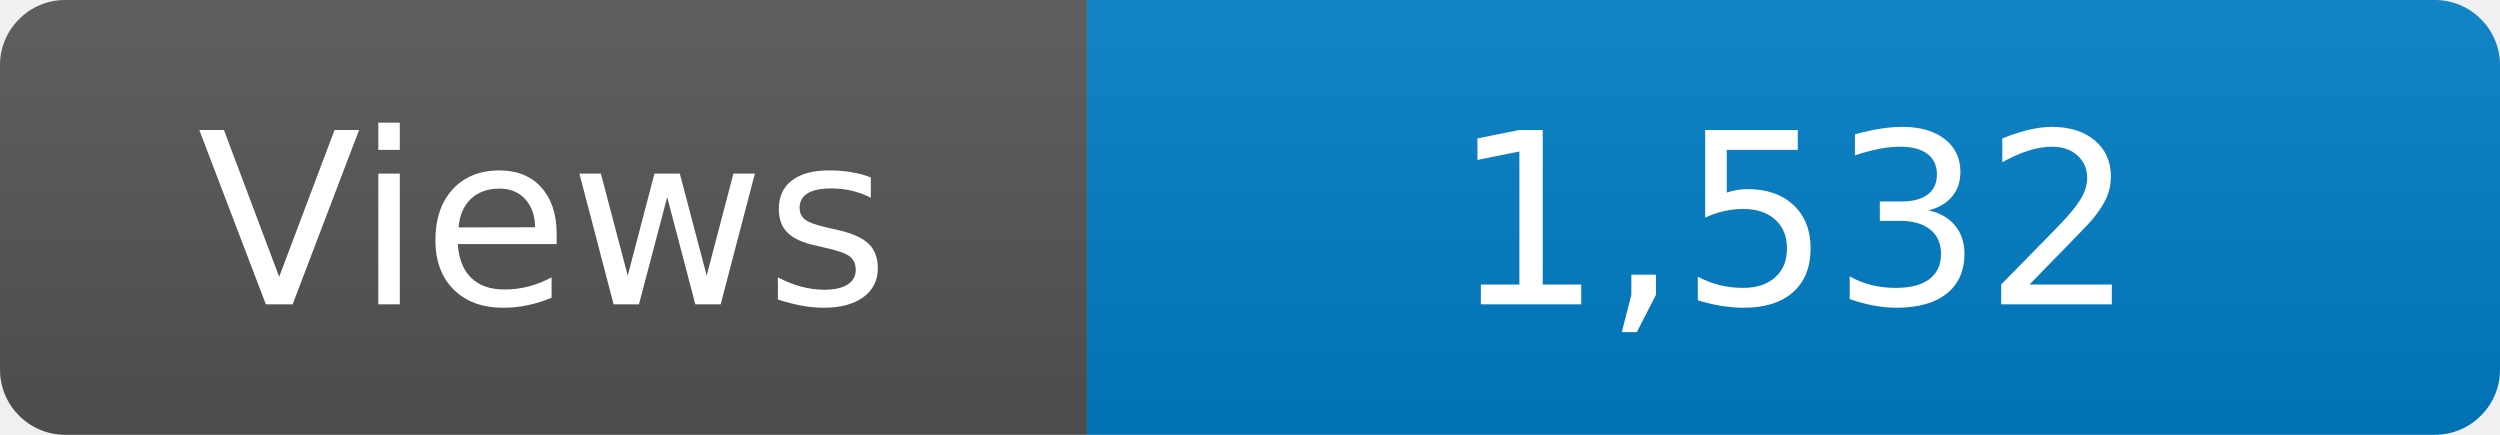
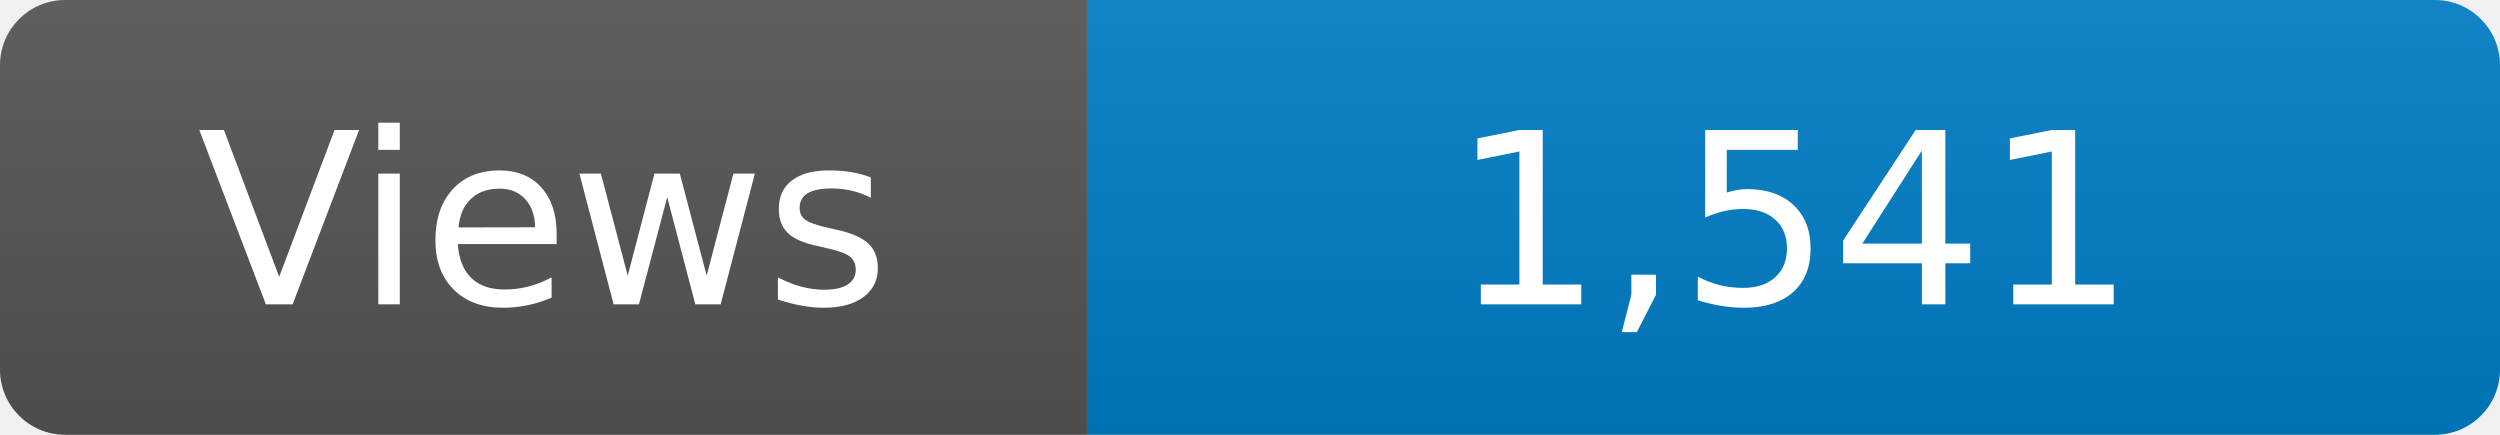
<svg xmlns="http://www.w3.org/2000/svg" width="115" height="20" role="img" aria-label="Maintained?: yes">
  <linearGradient id="s" x2="0" y2="100%">
    <stop offset="0" stop-color="#bbb" stop-opacity=".1" />
    <stop offset="1" stop-opacity=".1" />
  </linearGradient>
  <clipPath id="r">
    <rect width="115" height="20" rx="3" fill="#fff" />
  </clipPath>
  <g clip-path="url(#r)">
    <rect width="50" height="20" fill="#555" />
    <rect x="50" width="160" height="20" fill="#007ec6" />
    <rect width="115" height="20" fill="url(#s)" />
  </g>
  <g fill="#fff" text-anchor="middle" font-family="Verdana,Geneva,DejaVu Sans,sans-serif" font-size="110">
    <text x="250" y="140" transform="scale(.1)" fill="#fff">Views</text>
-     <text x="825" y="140" transform="scale(.1)" fill="#fff">1,532</text>
+     <text x="825" y="140" transform="scale(.1)" fill="#fff">1,541</text>
  </g>
</svg>
